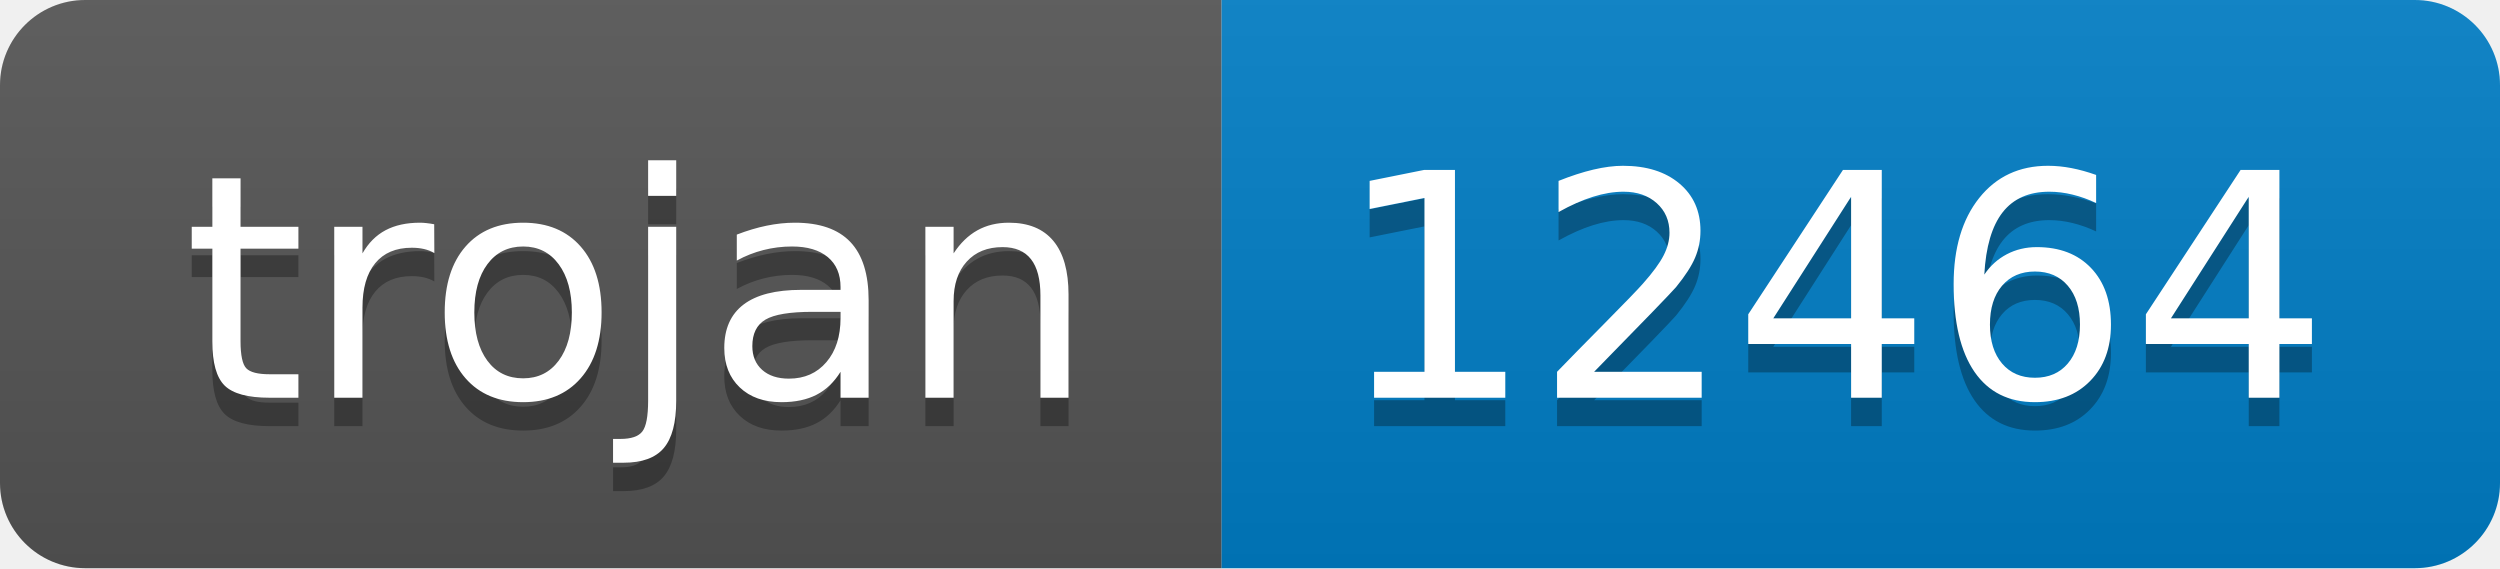
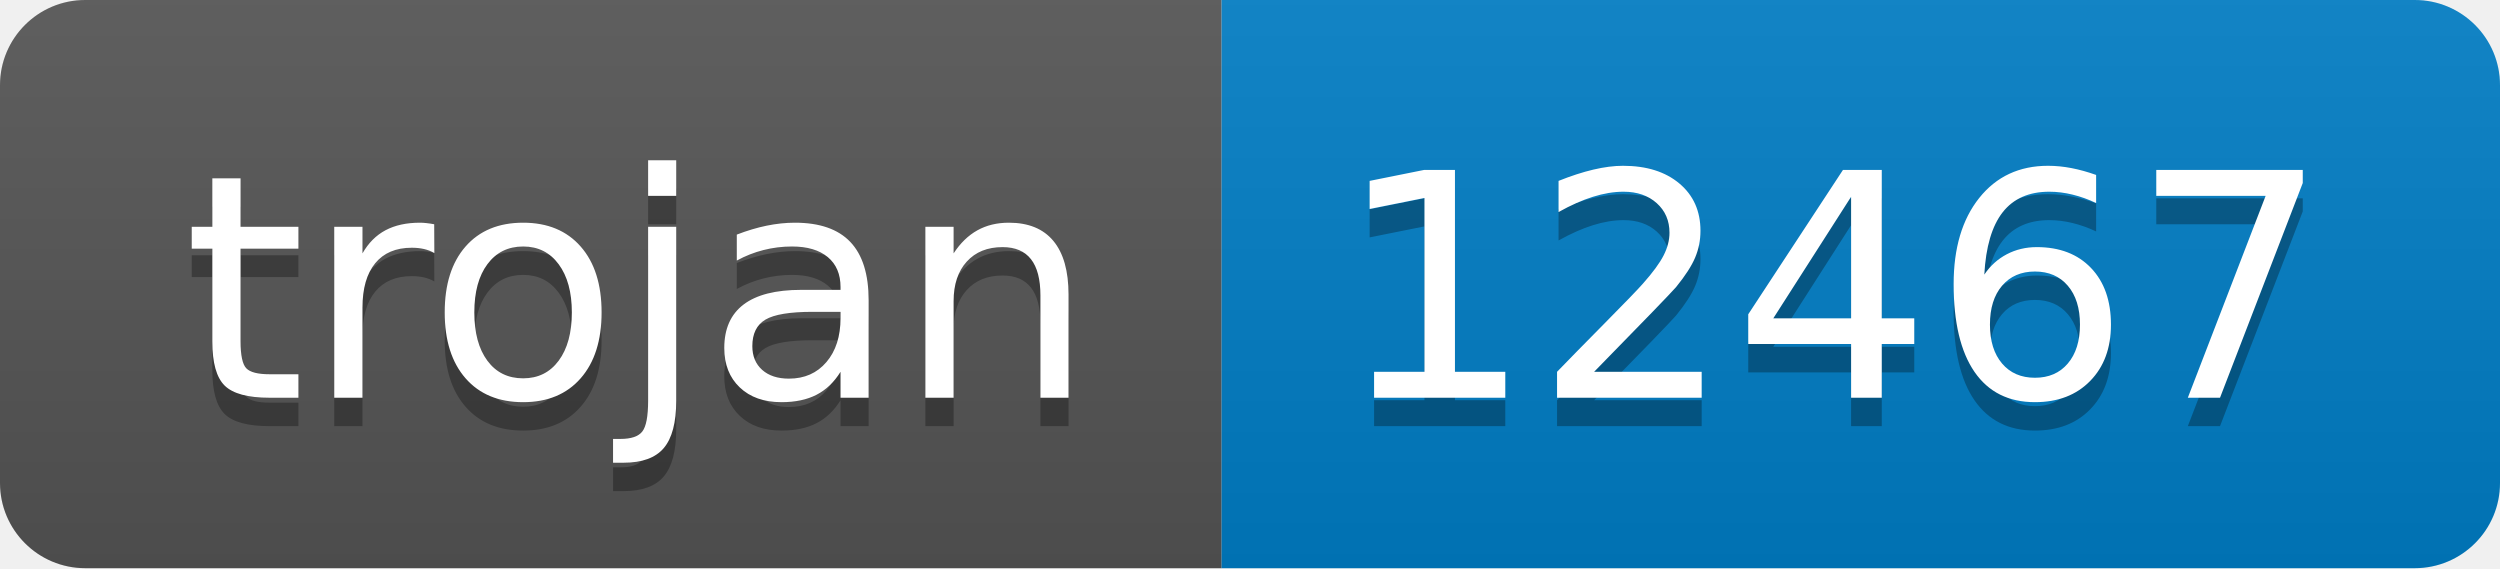
- <svg xmlns="http://www.w3.org/2000/svg" width="88" height="20" role="img" aria-label="trojan: 12464">
+ <svg xmlns="http://www.w3.org/2000/svg" width="88" height="20" role="img" aria-label="trojan: 12467">
  <linearGradient id="s" x2="0" y2="100%">
    <stop offset="0" stop-color="#bbb" stop-opacity=".1" />
    <stop offset="1" stop-opacity=".1" />
  </linearGradient>
  <clipPath id="r">
    <rect width="88" height="20" rx="3" fill="#fff" />
  </clipPath>
  <g clip-path="url(#r)">
    <rect width="43" height="20" fill="#555" />
    <rect x="43" width="45" height="20" fill="#007ec6" />
    <rect width="88" height="20" fill="url(#s)" />
  </g>
  <g fill="#fff" text-anchor="middle" font-family="Verdana,Geneva,DejaVu Sans,sans-serif" text-rendering="geometricPrecision" font-size="110">
    <text aria-hidden="true" x="225" y="150" fill="#010101" fill-opacity=".3" transform="scale(.1)" textLength="330">trojan</text>
    <text x="225" y="140" transform="scale(.1)" fill="#fff" textLength="330">trojan</text>
-     <text aria-hidden="true" x="645" y="150" fill="#010101" fill-opacity=".3" transform="scale(.1)" textLength="350">12464</text>
-     <text x="645" y="140" transform="scale(.1)" fill="#fff" textLength="350">12464</text>
+     <text aria-hidden="true" x="645" y="150" fill="#010101" fill-opacity=".3" transform="scale(.1)" textLength="350">12467</text>
+     <text x="645" y="140" transform="scale(.1)" fill="#fff" textLength="350">12467</text>
  </g>
</svg>
